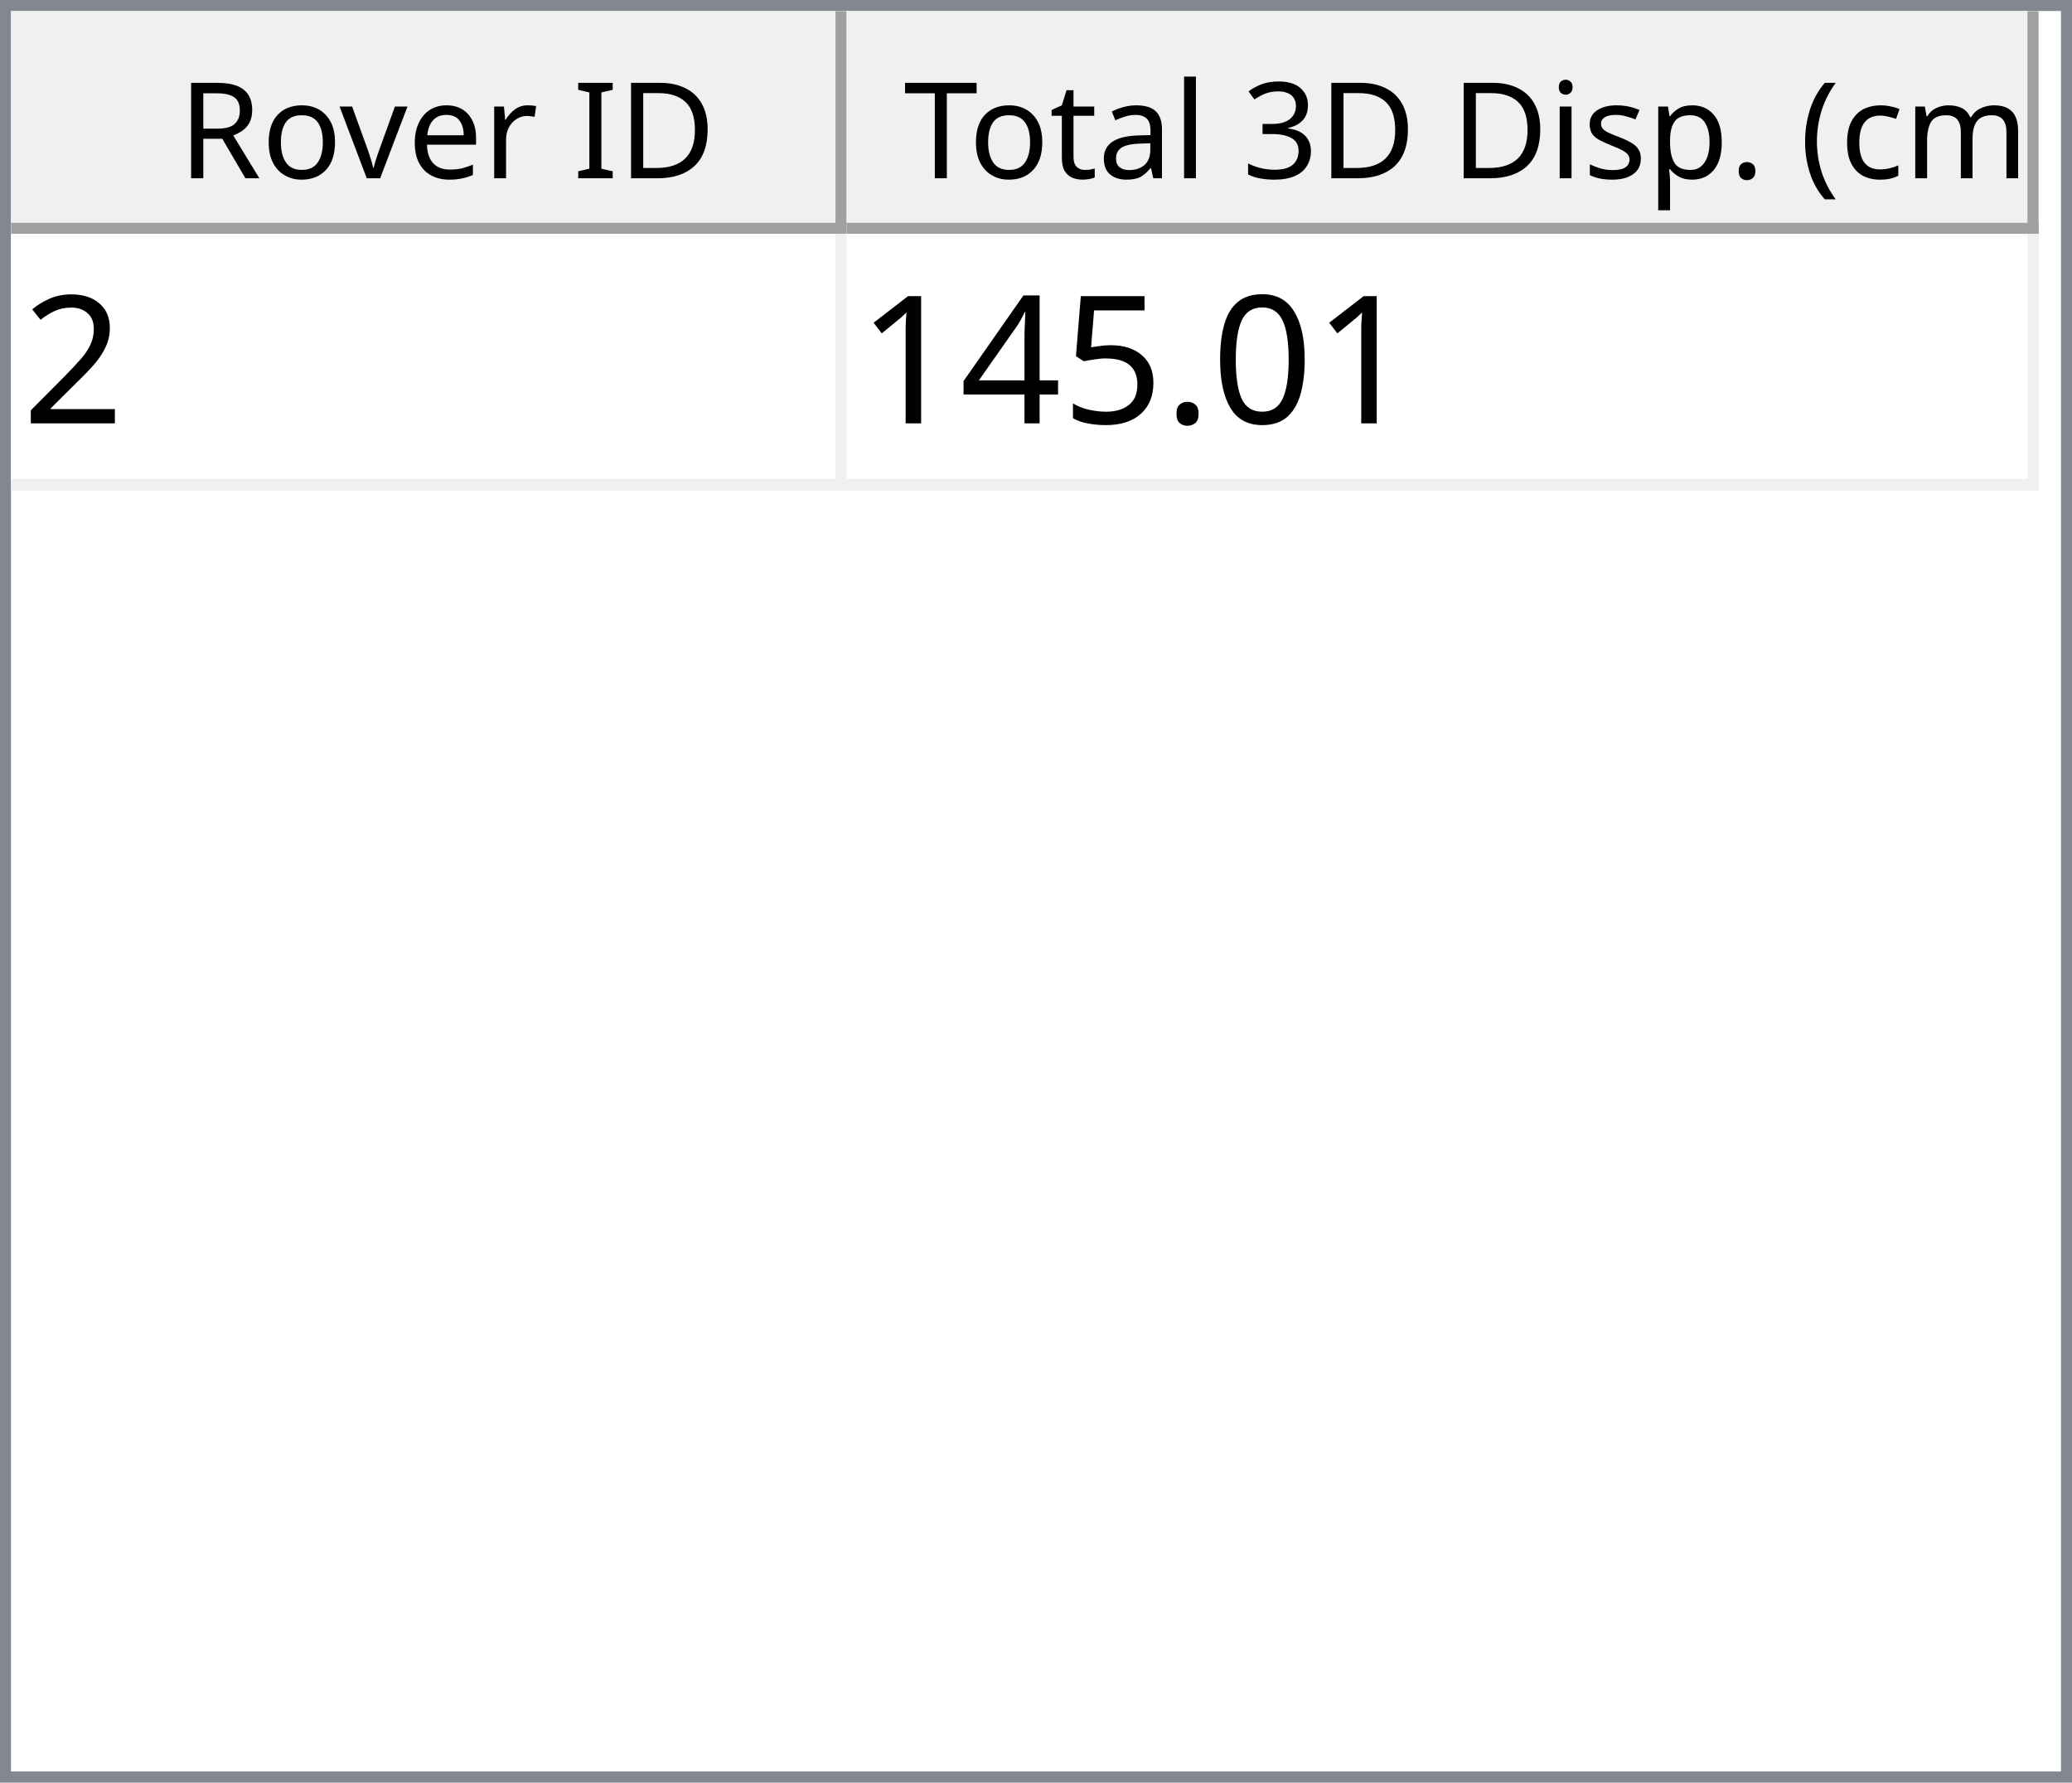
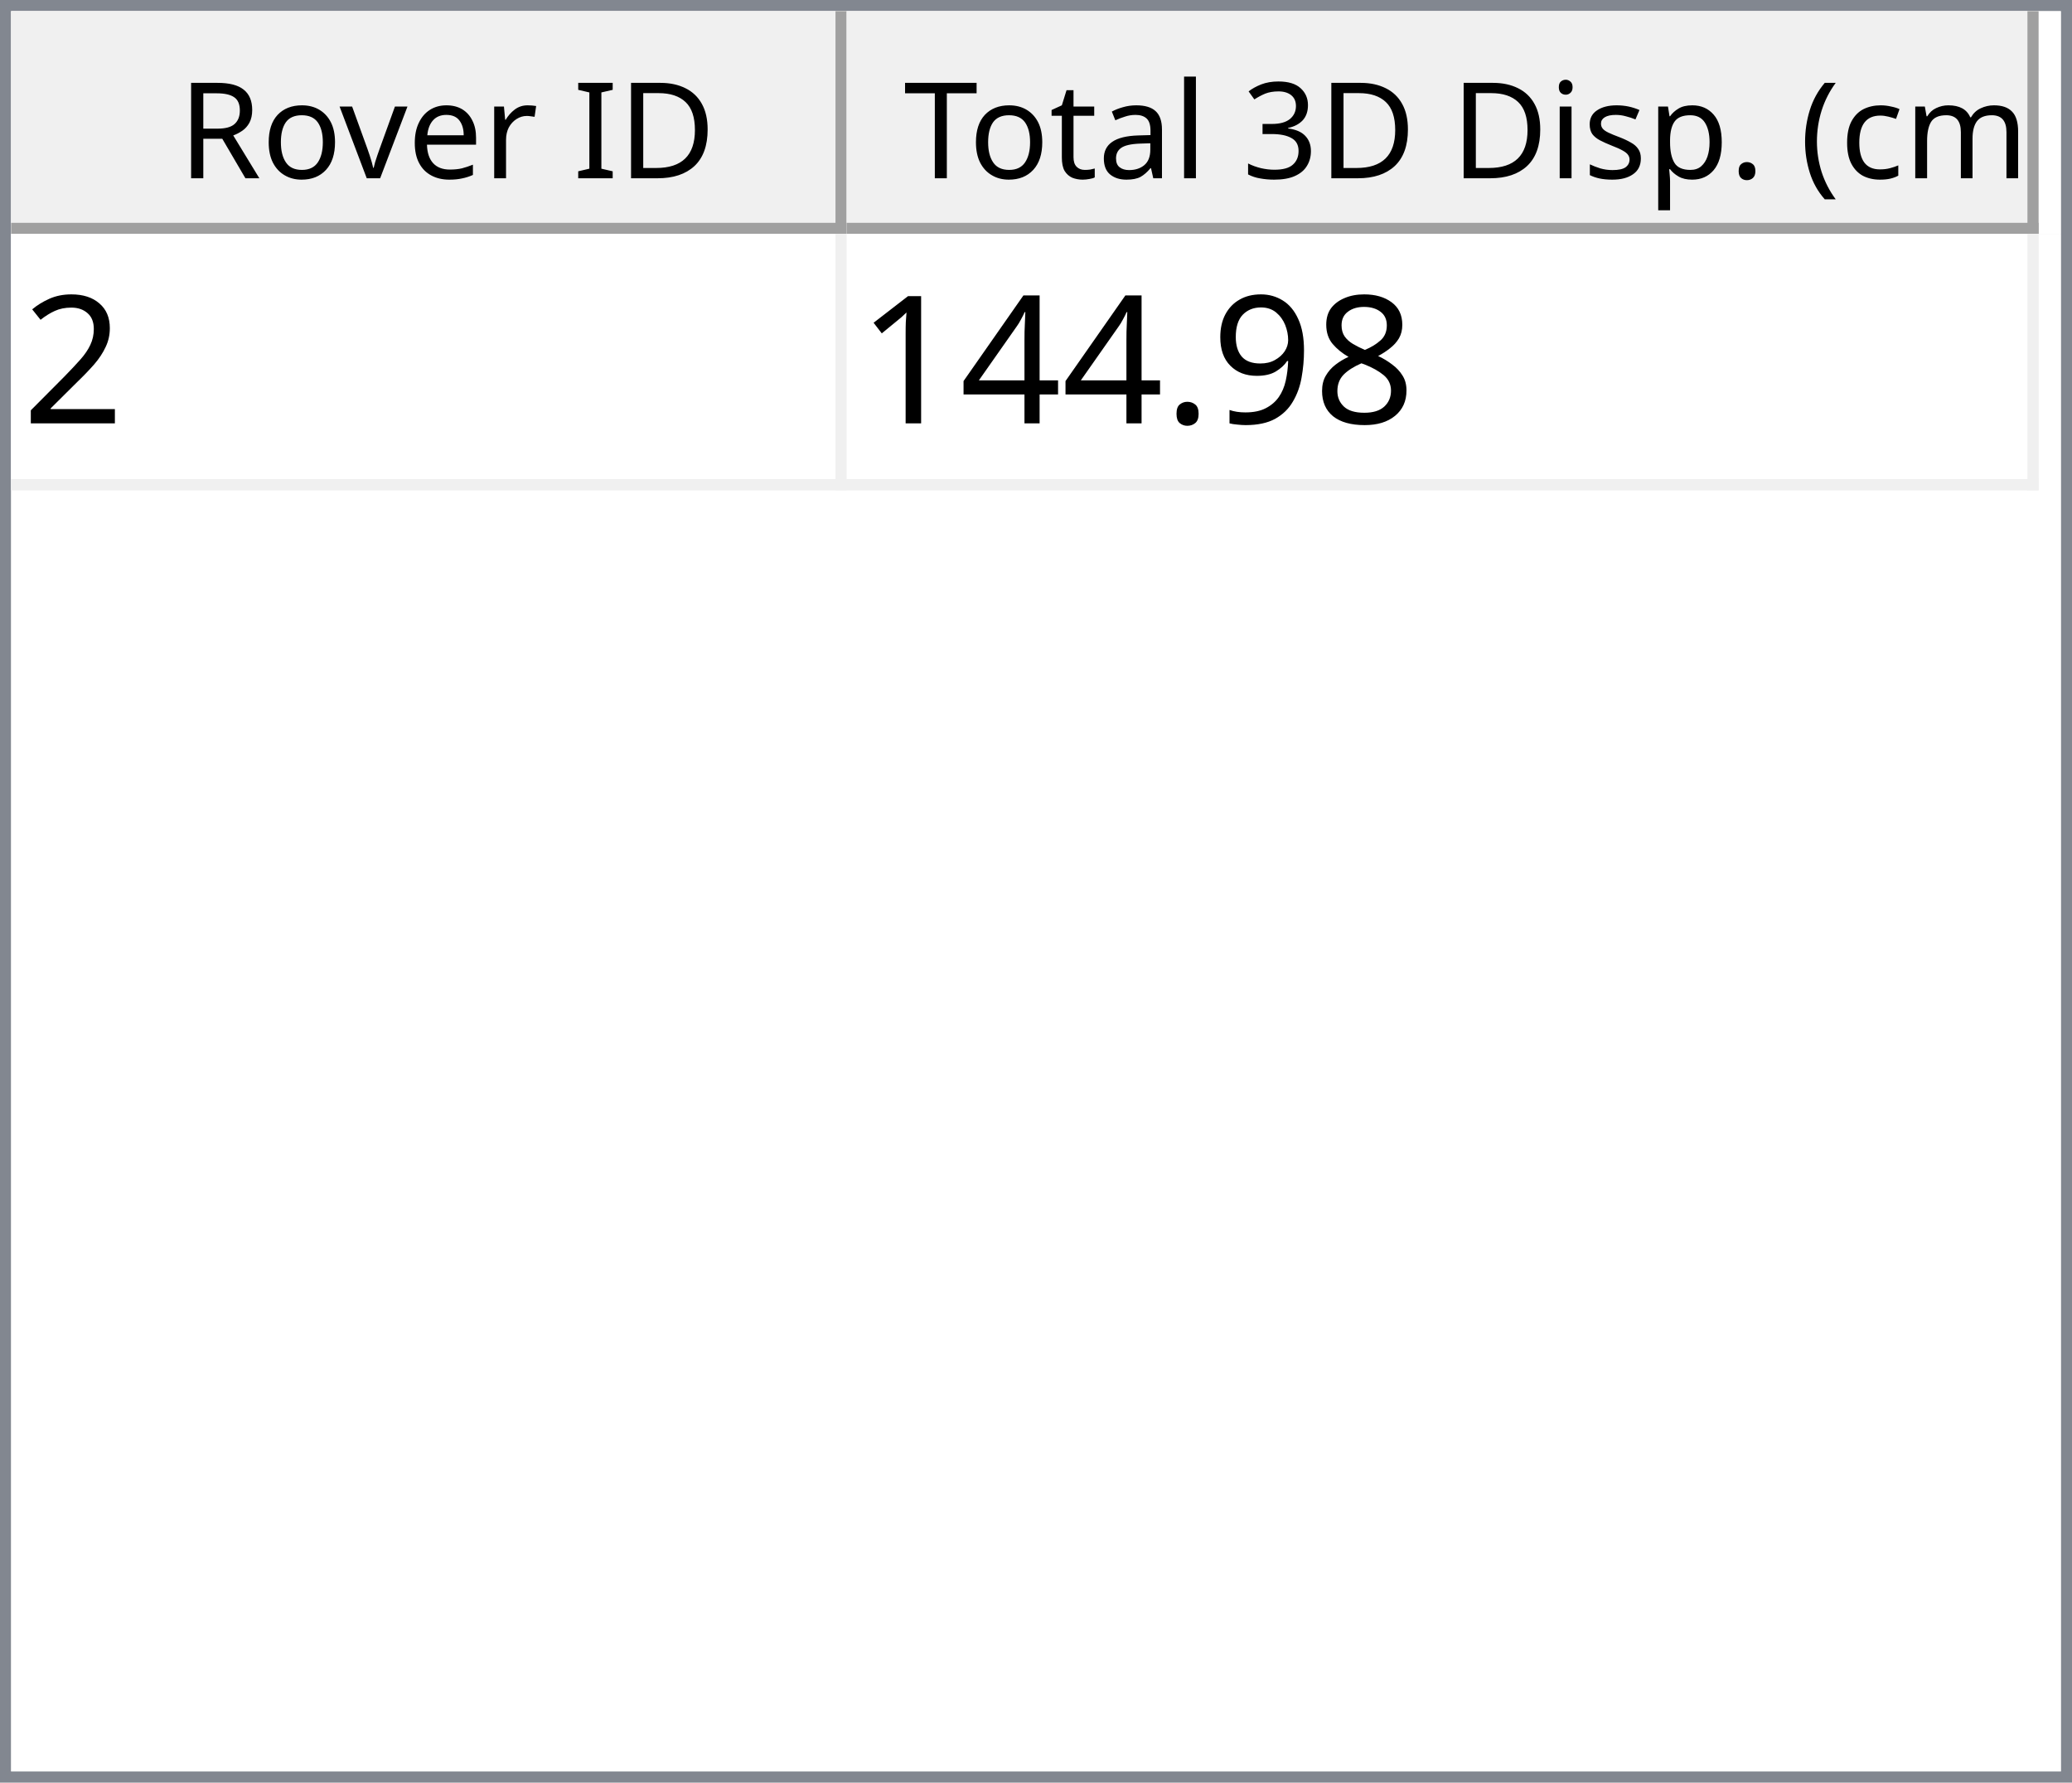
<svg xmlns="http://www.w3.org/2000/svg" style="fill-opacity:1; color-rendering:auto; color-interpolation:auto; text-rendering:auto; stroke:black; stroke-linecap:square; stroke-miterlimit:10; shape-rendering:auto; stroke-opacity:1; fill:black; stroke-dasharray:none; font-weight:normal; stroke-width:1; font-family:'Dialog'; font-style:normal; stroke-linejoin:miter; font-size:12px; stroke-dashoffset:0; image-rendering:auto;" width="186" height="160">
  <defs id="genericDefs" />
  <g>
    <defs id="defs1">
      <clipPath clipPathUnits="userSpaceOnUse" id="clipPath1">
        <path d="M0 0 L186 0 L186 160 L0 160 L0 0 Z" />
      </clipPath>
      <clipPath clipPathUnits="userSpaceOnUse" id="clipPath2">
        <path d="M0 0 L0 160 L186 160 L186 0 Z" />
      </clipPath>
      <clipPath clipPathUnits="userSpaceOnUse" id="clipPath3">
        <path d="M0 0 L0 20 L184 20 L184 0 Z" />
      </clipPath>
      <clipPath clipPathUnits="userSpaceOnUse" id="clipPath4">
        <path d="M0 0 L0 20 L75 20 L75 0 Z" />
      </clipPath>
      <clipPath clipPathUnits="userSpaceOnUse" id="clipPath5">
        <path d="M1 1 L1 19 L74 19 L74 1 Z" />
      </clipPath>
      <clipPath clipPathUnits="userSpaceOnUse" id="clipPath6">
        <path d="M0 0 L0 18 L73 18 L73 0 Z" />
      </clipPath>
      <clipPath clipPathUnits="userSpaceOnUse" id="clipPath7">
        <path d="M-0.5 -0.5 L-0.5 19.5 L74.5 19.5 L74.5 -0.5 Z" />
      </clipPath>
      <clipPath clipPathUnits="userSpaceOnUse" id="clipPath8">
        <path d="M0 0 L0 20 L107 20 L107 0 Z" />
      </clipPath>
      <clipPath clipPathUnits="userSpaceOnUse" id="clipPath9">
        <path d="M1 1 L1 19 L106 19 L106 1 Z" />
      </clipPath>
      <clipPath clipPathUnits="userSpaceOnUse" id="clipPath10">
        <path d="M0 0 L0 18 L105 18 L105 0 Z" />
      </clipPath>
      <clipPath clipPathUnits="userSpaceOnUse" id="clipPath11">
        <path d="M-0.5 -0.5 L-0.5 19.5 L106.5 19.5 L106.5 -0.5 Z" />
      </clipPath>
      <clipPath clipPathUnits="userSpaceOnUse" id="clipPath12">
        <path d="M0 0 L0 138 L184 138 L184 0 Z" />
      </clipPath>
      <clipPath clipPathUnits="userSpaceOnUse" id="clipPath13">
        <path d="M0 0 L0 23 L182 23 L182 0 Z" />
      </clipPath>
      <clipPath clipPathUnits="userSpaceOnUse" id="clipPath14">
        <path d="M-0.5 -0.5 L-0.5 22.5 L181.5 22.5 L181.5 -0.5 Z" />
      </clipPath>
      <clipPath clipPathUnits="userSpaceOnUse" id="clipPath15">
        <path d="M0 0 L0 22 L74 22 L74 0 Z" />
      </clipPath>
      <clipPath clipPathUnits="userSpaceOnUse" id="clipPath16">
        <path d="M0 0 L0 22 L106 22 L106 0 Z" />
      </clipPath>
      <font horiz-adv-x="64.551" id="font1">
        <font-face ascent="107.91" descent="25.098" units-per-em="100" style="font-style:normal; font-family:Segoe UI; font-weight:normal;" />
        <missing-glyph horiz-adv-x="64.551" d="M8.109 0 L8.109 68.266 L56.453 68.266 L56.453 0 L8.109 0 ZM15.328 7.234 L49.219 7.234 L49.219 61.031 L15.328 61.031 L15.328 7.234 Z" />
        <glyph unicode="D" horiz-adv-x="70.117" d="M9.188 0 L9.188 70.016 L28.516 70.016 Q65.531 70.016 65.531 35.891 Q65.531 19.672 55.25 9.836 Q44.969 0 27.734 0 L9.188 0 ZM17.391 62.594 L17.391 7.422 L27.828 7.422 Q41.609 7.422 49.273 14.797 Q56.938 22.172 56.938 35.688 Q56.938 62.594 28.328 62.594 L17.391 62.594 Z" />
        <glyph unicode="I" horiz-adv-x="26.611" d="M17.391 0 L9.188 0 L9.188 70.016 L17.391 70.016 L17.391 0 Z" />
        <glyph unicode=" " horiz-adv-x="27.393" d="" />
        <glyph unicode="r" horiz-adv-x="34.766" d="M34.188 41.891 Q32.078 43.5 28.125 43.5 Q23 43.5 19.555 38.672 Q16.109 33.844 16.109 25.484 L16.109 0 L8.109 0 L8.109 50 L16.109 50 L16.109 39.703 L16.312 39.703 Q18.016 44.969 21.531 47.922 Q25.047 50.875 29.391 50.875 Q32.516 50.875 34.188 50.203 L34.188 41.891 Z" />
        <glyph unicode="e" horiz-adv-x="52.295" d="M48.297 23 L12.984 23 Q13.188 14.656 17.484 10.109 Q21.781 5.562 29.297 5.562 Q37.75 5.562 44.828 11.141 L44.828 3.609 Q38.234 -1.172 27.391 -1.172 Q16.797 -1.172 10.742 5.641 Q4.688 12.453 4.688 24.812 Q4.688 36.469 11.305 43.82 Q17.922 51.172 27.734 51.172 Q37.547 51.172 42.922 44.828 Q48.297 38.484 48.297 27.203 L48.297 23 ZM40.094 29.781 Q40.047 36.719 36.75 40.578 Q33.453 44.438 27.594 44.438 Q21.922 44.438 17.969 40.383 Q14.016 36.328 13.094 29.781 L40.094 29.781 Z" />
        <glyph unicode="v" horiz-adv-x="47.9" d="M47.406 50 L27.484 0 L19.625 0 L0.688 50 L9.469 50 L22.172 13.672 Q23.578 9.672 23.922 6.688 L24.125 6.688 Q24.609 10.453 25.688 13.484 L38.969 50 L47.406 50 Z" />
        <glyph unicode="o" horiz-adv-x="58.594" d="M29 -1.172 Q17.922 -1.172 11.305 5.836 Q4.688 12.844 4.688 24.422 Q4.688 37.016 11.57 44.094 Q18.453 51.172 30.172 51.172 Q41.359 51.172 47.633 44.289 Q53.906 37.406 53.906 25.203 Q53.906 13.234 47.141 6.031 Q40.375 -1.172 29 -1.172 ZM29.594 44.438 Q21.875 44.438 17.383 39.188 Q12.891 33.938 12.891 24.703 Q12.891 15.828 17.43 10.695 Q21.969 5.562 29.594 5.562 Q37.359 5.562 41.531 10.594 Q45.703 15.625 45.703 24.906 Q45.703 34.281 41.531 39.359 Q37.359 44.438 29.594 44.438 Z" />
        <glyph unicode="R" horiz-adv-x="59.814" d="M59.375 0 L49.609 0 L37.891 19.625 Q36.281 22.359 34.766 24.289 Q33.25 26.219 31.664 27.438 Q30.078 28.656 28.25 29.219 Q26.422 29.781 24.125 29.781 L17.391 29.781 L17.391 0 L9.188 0 L9.188 70.016 L30.078 70.016 Q34.672 70.016 38.555 68.867 Q42.438 67.719 45.289 65.375 Q48.141 63.031 49.758 59.547 Q51.375 56.062 51.375 51.375 Q51.375 47.703 50.273 44.656 Q49.172 41.609 47.148 39.211 Q45.125 36.812 42.266 35.133 Q39.406 33.453 35.844 32.516 L35.844 32.328 Q37.594 31.547 38.891 30.547 Q40.188 29.547 41.359 28.18 Q42.531 26.812 43.68 25.078 Q44.828 23.344 46.234 21.047 L59.375 0 ZM17.391 62.594 L17.391 37.203 L28.516 37.203 Q31.594 37.203 34.203 38.133 Q36.812 39.062 38.719 40.797 Q40.625 42.531 41.703 45.047 Q42.781 47.562 42.781 50.688 Q42.781 56.297 39.141 59.445 Q35.5 62.594 28.609 62.594 L17.391 62.594 Z" />
        <glyph unicode=")" horiz-adv-x="30.176" d="M8.297 -15.922 L1.172 -15.922 Q16.406 2.344 16.406 26.812 Q16.406 51.469 1.078 70.016 L8.297 70.016 Q23.531 52.156 23.531 26.703 Q23.531 1.375 8.297 -15.922 Z" />
        <glyph unicode="m" horiz-adv-x="86.133" d="M79.109 0 L71.094 0 L71.094 28.719 Q71.094 37.016 68.531 40.727 Q65.969 44.438 59.906 44.438 Q54.781 44.438 51.195 39.75 Q47.609 35.062 47.609 28.516 L47.609 0 L39.594 0 L39.594 29.688 Q39.594 44.438 28.219 44.438 Q22.953 44.438 19.531 40.016 Q16.109 35.594 16.109 28.516 L16.109 0 L8.109 0 L8.109 50 L16.109 50 L16.109 42.094 L16.312 42.094 Q21.625 51.172 31.844 51.172 Q36.969 51.172 40.773 48.312 Q44.578 45.453 46 40.828 Q51.562 51.172 62.594 51.172 Q79.109 51.172 79.109 30.812 L79.109 0 Z" />
        <glyph unicode="c" horiz-adv-x="46.191" d="M42.188 2.297 Q36.422 -1.172 28.516 -1.172 Q17.828 -1.172 11.258 5.789 Q4.688 12.75 4.688 23.828 Q4.688 36.188 11.766 43.68 Q18.844 51.172 30.672 51.172 Q37.25 51.172 42.281 48.734 L42.281 40.531 Q36.719 44.438 30.375 44.438 Q22.703 44.438 17.797 38.945 Q12.891 33.453 12.891 24.516 Q12.891 15.719 17.508 10.641 Q22.125 5.562 29.891 5.562 Q36.422 5.562 42.188 9.906 L42.188 2.297 Z" />
        <glyph unicode="(" horiz-adv-x="30.176" d="M29.109 -15.922 L21.969 -15.922 Q6.844 1.375 6.844 26.703 Q6.844 52.156 21.969 70.016 L29.203 70.016 Q13.875 51.469 13.875 26.812 Q13.875 2.344 29.109 -15.922 Z" />
        <glyph unicode="." horiz-adv-x="21.68" d="M10.891 -1.078 Q8.641 -1.078 7.055 0.539 Q5.469 2.156 5.469 4.391 Q5.469 6.641 7.055 8.273 Q8.641 9.906 10.891 9.906 Q13.188 9.906 14.797 8.273 Q16.406 6.641 16.406 4.391 Q16.406 2.156 14.797 0.539 Q13.188 -1.078 10.891 -1.078 Z" />
        <glyph unicode="p" horiz-adv-x="58.789" d="M16.312 7.234 L16.109 7.234 L16.109 -23 L8.109 -23 L8.109 50 L16.109 50 L16.109 41.219 L16.312 41.219 Q22.219 51.172 33.594 51.172 Q43.266 51.172 48.688 44.461 Q54.109 37.75 54.109 26.469 Q54.109 13.922 48 6.375 Q41.891 -1.172 31.297 -1.172 Q21.578 -1.172 16.312 7.234 ZM16.109 27.391 L16.109 20.406 Q16.109 14.203 20.141 9.883 Q24.172 5.562 30.375 5.562 Q37.641 5.562 41.773 11.133 Q45.906 16.703 45.906 26.609 Q45.906 34.969 42.047 39.703 Q38.188 44.438 31.594 44.438 Q24.609 44.438 20.359 39.578 Q16.109 34.719 16.109 27.391 Z" />
        <glyph unicode="s" horiz-adv-x="42.432" d="M5.078 1.812 L5.078 10.406 Q11.625 5.562 19.484 5.562 Q30.031 5.562 30.031 12.594 Q30.031 14.594 29.125 15.992 Q28.219 17.391 26.68 18.461 Q25.141 19.531 23.07 20.383 Q21 21.234 18.609 22.172 Q15.281 23.484 12.766 24.828 Q10.25 26.172 8.57 27.859 Q6.891 29.547 6.031 31.695 Q5.172 33.844 5.172 36.719 Q5.172 40.234 6.789 42.945 Q8.406 45.656 11.086 47.484 Q13.766 49.312 17.211 50.242 Q20.656 51.172 24.312 51.172 Q30.812 51.172 35.938 48.922 L35.938 40.828 Q30.422 44.438 23.25 44.438 Q21 44.438 19.195 43.922 Q17.391 43.406 16.094 42.477 Q14.797 41.547 14.086 40.258 Q13.375 38.969 13.375 37.406 Q13.375 35.453 14.086 34.133 Q14.797 32.812 16.164 31.789 Q17.531 30.766 19.484 29.938 Q21.438 29.109 23.922 28.125 Q27.25 26.859 29.883 25.516 Q32.516 24.172 34.375 22.484 Q36.234 20.797 37.234 18.602 Q38.234 16.406 38.234 13.375 Q38.234 9.672 36.602 6.938 Q34.969 4.203 32.234 2.398 Q29.5 0.594 25.93 -0.289 Q22.359 -1.172 18.453 -1.172 Q10.75 -1.172 5.078 1.812 Z" />
        <glyph unicode="i" horiz-adv-x="24.219" d="M12.203 62.703 Q10.062 62.703 8.547 64.164 Q7.031 65.625 7.031 67.875 Q7.031 70.125 8.547 71.609 Q10.062 73.094 12.203 73.094 Q14.406 73.094 15.945 71.609 Q17.484 70.125 17.484 67.875 Q17.484 65.719 15.945 64.211 Q14.406 62.703 12.203 62.703 ZM16.109 0 L8.109 0 L8.109 50 L16.109 50 L16.109 0 Z" />
        <glyph unicode="3" horiz-adv-x="53.906" d="M46.531 19.828 Q46.531 15.094 44.75 11.211 Q42.969 7.328 39.719 4.57 Q36.469 1.812 31.93 0.297 Q27.391 -1.219 21.922 -1.219 Q11.922 -1.219 6 2.594 L6 11.188 Q13.094 5.609 22.219 5.609 Q25.875 5.609 28.828 6.539 Q31.781 7.469 33.906 9.227 Q36.031 10.984 37.18 13.477 Q38.328 15.969 38.328 19.094 Q38.328 32.812 18.797 32.812 L12.984 32.812 L12.984 39.594 L18.5 39.594 Q35.797 39.594 35.797 52.484 Q35.797 64.406 22.609 64.406 Q15.188 64.406 8.688 59.422 L8.688 67.188 Q15.375 71.188 24.609 71.188 Q29 71.188 32.57 69.969 Q36.141 68.75 38.68 66.555 Q41.219 64.359 42.609 61.281 Q44 58.203 44 54.5 Q44 40.672 30.031 36.719 L30.031 36.531 Q33.594 36.141 36.625 34.797 Q39.656 33.453 41.852 31.305 Q44.047 29.156 45.289 26.25 Q46.531 23.344 46.531 19.828 Z" />
        <glyph unicode="l" horiz-adv-x="24.219" d="M16.109 0 L8.109 0 L8.109 74.031 L16.109 74.031 L16.109 0 Z" />
        <glyph unicode="a" horiz-adv-x="50.879" d="M43.891 0 L35.891 0 L35.891 7.812 L35.688 7.812 Q30.469 -1.172 20.312 -1.172 Q12.844 -1.172 8.617 2.781 Q4.391 6.734 4.391 13.281 Q4.391 27.297 20.906 29.594 L35.891 31.688 Q35.891 44.438 25.594 44.438 Q16.547 44.438 9.281 38.281 L9.281 46.484 Q16.656 51.172 26.266 51.172 Q43.891 51.172 43.891 32.516 L43.891 0 ZM35.891 25.297 L23.828 23.641 Q18.266 22.859 15.43 20.875 Q12.594 18.891 12.594 13.875 Q12.594 10.203 15.211 7.883 Q17.828 5.562 22.172 5.562 Q28.125 5.562 32.008 9.742 Q35.891 13.922 35.891 20.312 L35.891 25.297 Z" />
        <glyph unicode="t" horiz-adv-x="33.887" d="M31.297 0.484 Q28.469 -1.078 23.828 -1.078 Q10.688 -1.078 10.688 13.578 L10.688 43.172 L2.094 43.172 L2.094 50 L10.688 50 L10.688 62.203 L18.703 64.797 L18.703 50 L31.297 50 L31.297 43.172 L18.703 43.172 L18.703 14.984 Q18.703 9.969 20.414 7.82 Q22.125 5.672 26.078 5.672 Q29.109 5.672 31.297 7.328 L31.297 0.484 Z" />
        <glyph unicode="T" horiz-adv-x="52.393" d="M50.594 62.594 L30.375 62.594 L30.375 0 L22.172 0 L22.172 62.594 L2 62.594 L2 70.016 L50.594 70.016 L50.594 62.594 Z" />
      </font>
      <font horiz-adv-x="75.0" id="font2">
        <font-face ascent="100.537" descent="21.973" units-per-em="100" style="font-style:normal; font-family:sans-serif; font-weight:normal;" />
        <missing-glyph horiz-adv-x="75.0" d="M12.5 0 L12.5 62.5 L62.5 62.5 L62.5 0 L12.5 0 ZM14.062 1.562 L60.938 1.562 L60.938 60.938 L14.062 60.938 L14.062 1.562 Z" />
        <glyph unicode="2" horiz-adv-x="55.615" d="M50.344 8.453 L50.344 0 L3.031 0 Q2.938 3.172 4.047 6.109 Q5.859 10.938 9.836 15.625 Q13.812 20.312 21.344 26.469 Q33.016 36.031 37.117 41.625 Q41.219 47.219 41.219 52.203 Q41.219 57.422 37.477 61.008 Q33.734 64.594 27.734 64.594 Q21.391 64.594 17.578 60.789 Q13.766 56.984 13.719 50.25 L4.688 51.172 Q5.609 61.281 11.664 66.578 Q17.719 71.875 27.938 71.875 Q38.234 71.875 44.242 66.164 Q50.25 60.453 50.25 52 Q50.25 47.703 48.492 43.555 Q46.734 39.406 42.656 34.812 Q38.578 30.219 29.109 22.219 Q21.188 15.578 18.945 13.211 Q16.703 10.844 15.234 8.453 L50.344 8.453 Z" />
-         <glyph unicode="0" horiz-adv-x="55.615" d="M4.156 35.297 Q4.156 48 6.766 55.742 Q9.375 63.484 14.523 67.68 Q19.672 71.875 27.484 71.875 Q33.25 71.875 37.594 69.555 Q41.938 67.234 44.773 62.867 Q47.609 58.5 49.219 52.227 Q50.828 45.953 50.828 35.297 Q50.828 22.703 48.242 14.969 Q45.656 7.234 40.508 3.008 Q35.359 -1.219 27.484 -1.219 Q17.141 -1.219 11.234 6.203 Q4.156 15.141 4.156 35.297 ZM13.188 35.297 Q13.188 17.672 17.312 11.836 Q21.438 6 27.484 6 Q33.547 6 37.672 11.859 Q41.797 17.719 41.797 35.297 Q41.797 52.984 37.672 58.789 Q33.547 64.594 27.391 64.594 Q21.344 64.594 17.719 59.469 Q13.188 52.938 13.188 35.297 Z" />
+         <glyph unicode="8" horiz-adv-x="55.615" d="M17.672 38.812 Q12.203 40.828 9.57 44.539 Q6.938 48.25 6.938 53.422 Q6.938 61.234 12.555 66.555 Q18.172 71.875 27.484 71.875 Q36.859 71.875 42.578 66.43 Q48.297 60.984 48.297 53.172 Q48.297 48.188 45.68 44.508 Q43.062 40.828 37.75 38.812 Q44.344 36.672 47.781 31.883 Q51.219 27.094 51.219 20.453 Q51.219 11.281 44.727 5.031 Q38.234 -1.219 27.641 -1.219 Q17.047 -1.219 10.547 5.055 Q4.047 11.328 4.047 20.703 Q4.047 27.688 7.594 32.398 Q11.141 37.109 17.672 38.812 ZM15.922 53.719 Q15.922 48.641 19.195 45.414 Q22.469 42.188 27.688 42.188 Q32.766 42.188 36.016 45.383 Q39.266 48.578 39.266 53.219 Q39.266 58.062 35.914 61.359 Q32.562 64.656 27.594 64.656 Q22.562 64.656 19.242 61.43 Q15.922 58.203 15.922 53.719 ZM13.094 20.656 Q13.094 16.891 14.875 13.375 Q16.656 9.859 20.172 7.93 Q23.688 6 27.734 6 Q34.031 6 38.133 10.055 Q42.234 14.109 42.234 20.359 Q42.234 26.703 38.016 30.859 Q33.797 35.016 27.438 35.016 Q21.234 35.016 17.164 30.914 Q13.094 26.812 13.094 20.656 Z" />
+         <glyph unicode="9" horiz-adv-x="55.615" d="M5.469 16.547 L13.922 17.328 Q14.984 11.375 18.016 8.688 Q21.047 6 25.781 6 Q29.828 6 32.883 7.859 Q35.938 9.719 37.891 12.82 Q39.844 15.922 41.164 21.195 Q42.484 26.469 42.484 31.938 Q42.484 32.516 42.438 33.688 Q39.797 29.5 35.234 26.883 Q30.672 24.266 25.344 24.266 Q16.453 24.266 10.305 30.711 Q4.156 37.156 4.156 47.703 Q4.156 58.594 10.578 65.234 Q17 71.875 26.656 71.875 Q33.641 71.875 39.43 68.117 Q45.219 64.359 48.219 57.398 Q51.219 50.438 51.219 37.25 Q51.219 23.531 48.242 15.406 Q45.266 7.281 39.383 3.031 Q33.5 -1.219 25.594 -1.219 Q17.188 -1.219 11.867 3.445 Q6.547 8.109 5.469 16.547 ZM41.453 48.141 Q41.453 55.719 37.43 60.156 Q33.406 64.594 27.734 64.594 Q21.875 64.594 17.531 59.812 Q13.188 55.031 13.188 47.406 Q13.188 40.578 17.312 36.305 Q21.438 32.031 27.484 32.031 Q33.594 32.031 37.523 36.305 Q41.453 40.578 41.453 48.141 Z" />
        <glyph unicode="." horiz-adv-x="27.783" d="M9.078 0 L9.078 10.016 L19.094 10.016 L19.094 0 L9.078 0 Z" />
-         <glyph unicode="5" horiz-adv-x="55.615" d="M4.156 18.75 L13.375 19.531 Q14.406 12.797 18.141 9.398 Q21.875 6 27.156 6 Q33.5 6 37.891 10.789 Q42.281 15.578 42.281 23.484 Q42.281 31 38.062 35.352 Q33.844 39.703 27 39.703 Q22.75 39.703 19.336 37.773 Q15.922 35.844 13.969 32.766 L5.719 33.844 L12.641 70.609 L48.25 70.609 L48.25 62.203 L19.672 62.203 L15.828 42.969 Q22.266 47.469 29.344 47.469 Q38.719 47.469 45.164 40.969 Q51.609 34.469 51.609 24.266 Q51.609 14.547 45.953 7.469 Q39.062 -1.219 27.156 -1.219 Q17.391 -1.219 11.211 4.25 Q5.031 9.719 4.156 18.75 Z" />
        <glyph unicode="4" horiz-adv-x="55.615" d="M32.328 0 L32.328 17.141 L1.266 17.141 L1.266 25.203 L33.938 71.578 L41.109 71.578 L41.109 25.203 L50.781 25.203 L50.781 17.141 L41.109 17.141 L41.109 0 L32.328 0 ZM32.328 25.203 L32.328 57.469 L9.906 25.203 L32.328 25.203 Z" />
        <glyph unicode="1" horiz-adv-x="55.615" d="M37.25 0 L28.469 0 L28.469 56 Q25.297 52.984 20.141 49.953 Q14.984 46.922 10.891 45.406 L10.891 53.906 Q18.266 57.375 23.781 62.305 Q29.297 67.234 31.594 71.875 L37.25 71.875 L37.25 0 Z" />
      </font>
    </defs>
    <g style="fill:white; stroke:white;">
      <rect x="0" y="0" width="186" style="clip-path:url(#clipPath1); stroke:none;" height="160" />
    </g>
    <g style="fill:white; text-rendering:optimizeSpeed; color-rendering:optimizeSpeed; image-rendering:optimizeSpeed; shape-rendering:crispEdges; stroke:white; color-interpolation:sRGB;">
      <rect x="0" width="186" height="160" y="0" style="stroke:none;" />
      <path style="stroke:none;" d="M0 160 L186 160 L186 0 L0 0 Z" />
    </g>
    <g style="fill:rgb(240,240,240); font-family:'Segoe UI'; stroke:rgb(240,240,240);">
      <rect x="0" y="0" width="186" style="clip-path:url(#clipPath2); stroke:none;" height="160" />
    </g>
    <g style="fill:rgb(130,135,144); font-family:'Segoe UI'; stroke:rgb(130,135,144);">
      <path d="M0 0 L186 0 L186 160 L0 160 L0 0 ZM1 1 L185 1 L185 159 L1 159 L1 1 Z" style="fill-rule:evenodd; clip-path:url(#clipPath2); stroke:none;" />
    </g>
    <g style="fill:white; font-family:'Segoe UI'; stroke:white;" transform="translate(1,1)">
      <rect x="0" y="0" width="184" style="clip-path:url(#clipPath3); stroke:none;" height="20" />
    </g>
    <g style="fill:rgb(240,240,240); font-family:'Segoe UI'; stroke:rgb(240,240,240);" transform="translate(1,1)">
      <rect x="0" y="0" width="75" style="clip-path:url(#clipPath4); stroke:none;" height="20" />
    </g>
    <g style="font-family:'Segoe UI';" transform="translate(2,2)">
      <text x="14" xml:space="preserve" y="14" style="clip-path:url(#clipPath6); stroke:none;">Rover ID</text>
    </g>
    <g style="fill:rgb(160,160,160); font-family:'Segoe UI'; stroke:rgb(160,160,160); stroke-linejoin:bevel;" transform="translate(1.5,1.5)">
      <line x1="74" x2="74" y1="0" style="fill:none; clip-path:url(#clipPath7);" y2="19" />
    </g>
    <g style="fill:rgb(160,160,160); font-family:'Segoe UI'; stroke:rgb(160,160,160); stroke-linejoin:bevel;" transform="matrix(1,0,0,1,1,1) translate(0.5,0.5)">
      <line x1="0" x2="74" y1="19" style="fill:none; clip-path:url(#clipPath7);" y2="19" />
    </g>
    <g style="fill:rgb(240,240,240); font-family:'Segoe UI'; stroke:rgb(240,240,240);" transform="translate(76,1)">
      <rect x="0" y="0" width="107" style="clip-path:url(#clipPath8); stroke:none;" height="20" />
    </g>
    <g style="font-family:'Segoe UI';" transform="translate(77,2)">
      <text x="1" xml:space="preserve" y="14" style="clip-path:url(#clipPath10); stroke:none;"> Total 3D Disp. (cm)</text>
    </g>
    <g style="fill:rgb(160,160,160); font-family:'Segoe UI'; stroke:rgb(160,160,160); stroke-linejoin:bevel;" transform="translate(76.5,1.5)">
      <line x1="106" x2="106" y1="0" style="fill:none; clip-path:url(#clipPath11);" y2="19" />
    </g>
    <g style="fill:rgb(160,160,160); font-family:'Segoe UI'; stroke:rgb(160,160,160); stroke-linejoin:bevel;" transform="matrix(1,0,0,1,76,1) translate(0.5,0.5)">
      <line x1="0" x2="106" y1="19" style="fill:none; clip-path:url(#clipPath11);" y2="19" />
    </g>
    <g style="fill:white; font-family:'Segoe UI'; stroke:white;" transform="translate(1,21)">
      <rect x="0" y="0" width="184" style="clip-path:url(#clipPath12); stroke:none;" height="138" />
    </g>
    <g style="fill:rgb(240,240,240); font-size:16px; font-family:sans-serif; stroke:rgb(240,240,240);" transform="translate(1,21)">
      <rect x="0" y="0" width="182" style="clip-path:url(#clipPath13); stroke:none;" height="23" />
      <line transform="translate(0.5,0.5)" x1="0" x2="181" y1="22" style="clip-path:url(#clipPath14); fill:none; stroke-linejoin:bevel;" y2="22" />
    </g>
    <g transform="matrix(1,0,0,1,1,21) translate(0.5,0.5)" style="fill:rgb(240,240,240); font-size:16px; font-family:sans-serif; stroke:rgb(240,240,240); stroke-linejoin:bevel;">
      <line x1="74" x2="74" y1="0" style="fill:none; clip-path:url(#clipPath14);" y2="22" />
    </g>
    <g transform="matrix(1,0,0,1,1,21) translate(0.5,0.5)" style="fill:rgb(240,240,240); font-size:16px; font-family:sans-serif; stroke:rgb(240,240,240); stroke-linejoin:bevel;">
      <line x1="181" x2="181" y1="0" style="fill:none; clip-path:url(#clipPath14);" y2="22" />
    </g>
    <g style="fill:white; font-size:16px; font-family:sans-serif; stroke:white;" transform="matrix(1,0,0,1,1,21)">
      <rect x="0" y="0" width="74" style="clip-path:url(#clipPath15); stroke:none;" height="22" />
      <text x="1" y="17" style="fill:black; clip-path:url(#clipPath15); stroke:none;" xml:space="preserve">2</text>
    </g>
    <g style="fill:white; font-size:16px; font-family:sans-serif; stroke:white;" transform="matrix(1,0,0,1,1,21) translate(75,0)">
      <rect x="0" y="0" width="106" style="clip-path:url(#clipPath16); stroke:none;" height="22" />
-       <text x="1" y="17" style="fill:black; clip-path:url(#clipPath16); stroke:none;" xml:space="preserve">145.01</text>
+       <text x="1" y="17" style="fill:black; clip-path:url(#clipPath16); stroke:none;" xml:space="preserve">144.98</text>
    </g>
  </g>
</svg>
